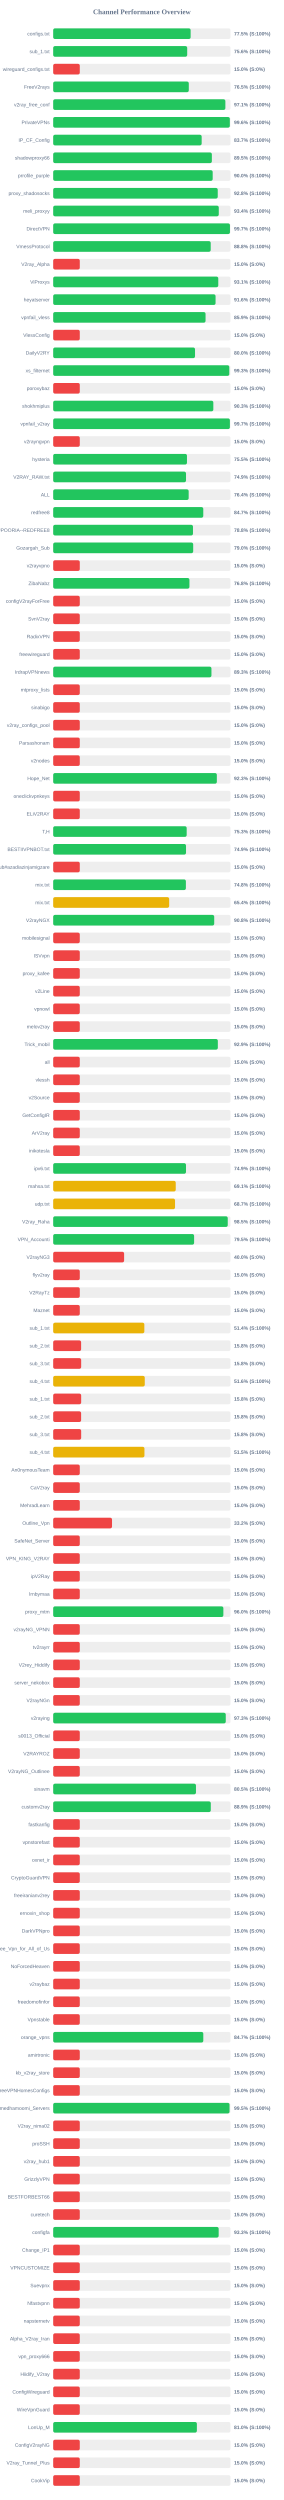
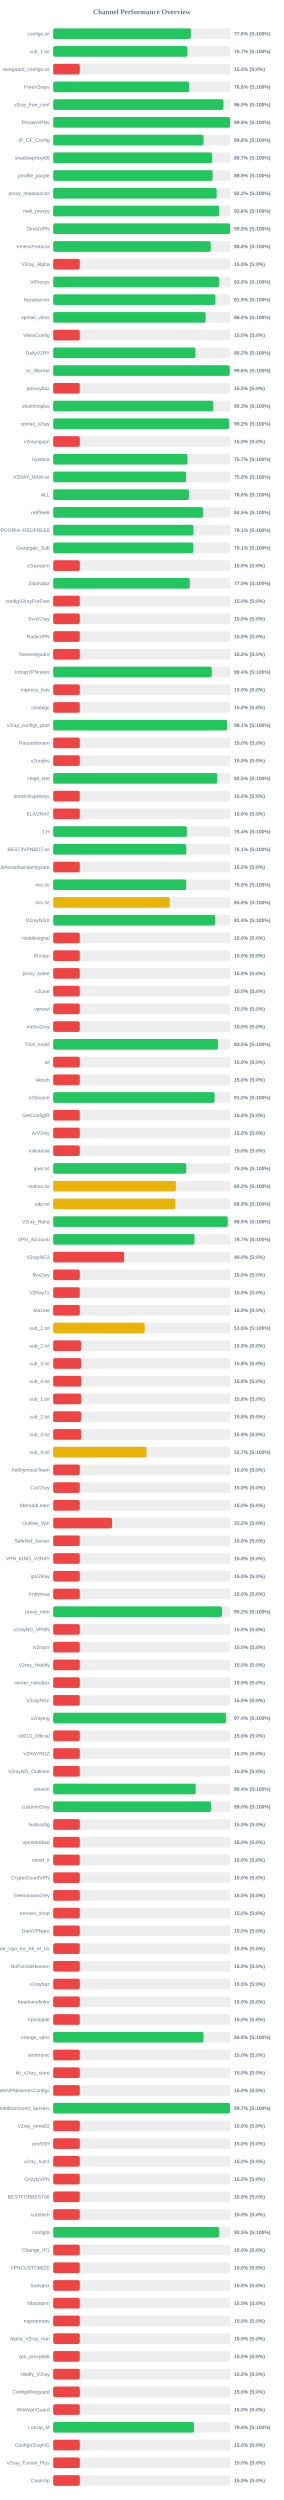
<svg xmlns="http://www.w3.org/2000/svg" width="800" height="7050" version="1.1">
  <style>
        .row { font: 14px Arial; fill: #64748b; }
        .score { font: bold 14px Arial; fill: #64748b; }
    </style>
  <text x="400" y="40" text-anchor="middle" font-size="20px" font-weight="bold" fill="#64748b">Channel Performance Overview</text>
  <rect x="150" y="80" width="500" height="30" fill="#eee" rx="5" />
-   <rect x="150" y="80" width="387.6" height="30" fill="#22c55e" rx="5" />
+   <rect x="150" y="80" width="388.15" height="30" fill="#22c55e" rx="5" />
  <text x="140" y="100" text-anchor="end" class="row">configs.txt</text>
-   <text x="660" y="100" text-anchor="start" class="score">77.5% (S:100%)</text>
+   <text x="660" y="100" text-anchor="start" class="score">77.6% (S:100%)</text>
  <rect x="150" y="130" width="500" height="30" fill="#eee" rx="5" />
-   <rect x="150" y="130" width="377.9" height="30" fill="#22c55e" rx="5" />
+   <rect x="150" y="130" width="378.5" height="30" fill="#22c55e" rx="5" />
  <text x="140" y="150" text-anchor="end" class="row">sub_1.txt</text>
-   <text x="660" y="150" text-anchor="start" class="score">75.6% (S:100%)</text>
+   <text x="660" y="150" text-anchor="start" class="score">75.7% (S:100%)</text>
  <rect x="150" y="180" width="500" height="30" fill="#eee" rx="5" />
  <rect x="150" y="180" width="75.0" height="30" fill="#ef4444" rx="5" />
  <text x="140" y="200" text-anchor="end" class="row">wireguard_configs.txt</text>
  <text x="660" y="200" text-anchor="start" class="score">15.0% (S:0%)</text>
  <rect x="150" y="230" width="500" height="30" fill="#eee" rx="5" />
-   <rect x="150" y="230" width="382.4" height="30" fill="#22c55e" rx="5" />
+   <rect x="150" y="230" width="383.2" height="30" fill="#22c55e" rx="5" />
  <text x="140" y="250" text-anchor="end" class="row">FreeV2rays</text>
-   <text x="660" y="250" text-anchor="start" class="score">76.5% (S:100%)</text>
+   <text x="660" y="250" text-anchor="start" class="score">76.6% (S:100%)</text>
  <rect x="150" y="280" width="500" height="30" fill="#eee" rx="5" />
-   <rect x="150" y="280" width="485.55" height="30" fill="#22c55e" rx="5" />
+   <rect x="150" y="280" width="480.1" height="30" fill="#22c55e" rx="5" />
  <text x="140" y="300" text-anchor="end" class="row">v2ray_free_conf</text>
-   <text x="660" y="300" text-anchor="start" class="score">97.1% (S:100%)</text>
+   <text x="660" y="300" text-anchor="start" class="score">96.0% (S:100%)</text>
  <rect x="150" y="330" width="500" height="30" fill="#eee" rx="5" />
-   <rect x="150" y="330" width="498.15" height="30" fill="#22c55e" rx="5" />
+   <rect x="150" y="330" width="498.95" height="30" fill="#22c55e" rx="5" />
  <text x="140" y="350" text-anchor="end" class="row">PrivateVPNs</text>
-   <text x="660" y="350" text-anchor="start" class="score">99.6% (S:100%)</text>
+   <text x="660" y="350" text-anchor="start" class="score">99.8% (S:100%)</text>
  <rect x="150" y="380" width="500" height="30" fill="#eee" rx="5" />
-   <rect x="150" y="380" width="418.7" height="30" fill="#22c55e" rx="5" />
+   <rect x="150" y="380" width="424.0" height="30" fill="#22c55e" rx="5" />
  <text x="140" y="400" text-anchor="end" class="row">IP_CF_Config</text>
-   <text x="660" y="400" text-anchor="start" class="score">83.7% (S:100%)</text>
+   <text x="660" y="400" text-anchor="start" class="score">84.8% (S:100%)</text>
  <rect x="150" y="430" width="500" height="30" fill="#eee" rx="5" />
-   <rect x="150" y="430" width="447.45" height="30" fill="#22c55e" rx="5" />
+   <rect x="150" y="430" width="448.4" height="30" fill="#22c55e" rx="5" />
  <text x="140" y="450" text-anchor="end" class="row">shadowproxy66</text>
-   <text x="660" y="450" text-anchor="start" class="score">89.5% (S:100%)</text>
+   <text x="660" y="450" text-anchor="start" class="score">89.7% (S:100%)</text>
  <rect x="150" y="480" width="500" height="30" fill="#eee" rx="5" />
-   <rect x="150" y="480" width="449.8" height="30" fill="#22c55e" rx="5" />
+   <rect x="150" y="480" width="449.6" height="30" fill="#22c55e" rx="5" />
  <text x="140" y="500" text-anchor="end" class="row">prrofile_purple</text>
-   <text x="660" y="500" text-anchor="start" class="score">90.0% (S:100%)</text>
+   <text x="660" y="500" text-anchor="start" class="score">89.9% (S:100%)</text>
  <rect x="150" y="530" width="500" height="30" fill="#eee" rx="5" />
-   <rect x="150" y="530" width="464.05" height="30" fill="#22c55e" rx="5" />
+   <rect x="150" y="530" width="460.95" height="30" fill="#22c55e" rx="5" />
  <text x="140" y="550" text-anchor="end" class="row">proxy_shadosocks</text>
-   <text x="660" y="550" text-anchor="start" class="score">92.8% (S:100%)</text>
+   <text x="660" y="550" text-anchor="start" class="score">92.2% (S:100%)</text>
  <rect x="150" y="580" width="500" height="30" fill="#eee" rx="5" />
-   <rect x="150" y="580" width="466.95" height="30" fill="#22c55e" rx="5" />
+   <rect x="150" y="580" width="468.1" height="30" fill="#22c55e" rx="5" />
  <text x="140" y="600" text-anchor="end" class="row">meli_proxyy</text>
-   <text x="660" y="600" text-anchor="start" class="score">93.4% (S:100%)</text>
+   <text x="660" y="600" text-anchor="start" class="score">93.6% (S:100%)</text>
  <rect x="150" y="630" width="500" height="30" fill="#eee" rx="5" />
-   <rect x="150" y="630" width="498.5" height="30" fill="#22c55e" rx="5" />
+   <rect x="150" y="630" width="498.95" height="30" fill="#22c55e" rx="5" />
  <text x="140" y="650" text-anchor="end" class="row">DirectVPN</text>
-   <text x="660" y="650" text-anchor="start" class="score">99.7% (S:100%)</text>
+   <text x="660" y="650" text-anchor="start" class="score">99.8% (S:100%)</text>
  <rect x="150" y="680" width="500" height="30" fill="#eee" rx="5" />
-   <rect x="150" y="680" width="444.2" height="30" fill="#22c55e" rx="5" />
+   <rect x="150" y="680" width="444.25" height="30" fill="#22c55e" rx="5" />
  <text x="140" y="700" text-anchor="end" class="row">VmessProtocol</text>
  <text x="660" y="700" text-anchor="start" class="score">88.8% (S:100%)</text>
  <rect x="150" y="730" width="500" height="30" fill="#eee" rx="5" />
  <rect x="150" y="730" width="75.0" height="30" fill="#ef4444" rx="5" />
  <text x="140" y="750" text-anchor="end" class="row">V2ray_Alpha</text>
  <text x="660" y="750" text-anchor="start" class="score">15.0% (S:0%)</text>
  <rect x="150" y="780" width="500" height="30" fill="#eee" rx="5" />
-   <rect x="150" y="780" width="465.55" height="30" fill="#22c55e" rx="5" />
+   <rect x="150" y="780" width="467.6" height="30" fill="#22c55e" rx="5" />
  <text x="140" y="800" text-anchor="end" class="row">ViProxys</text>
-   <text x="660" y="800" text-anchor="start" class="score">93.1% (S:100%)</text>
+   <text x="660" y="800" text-anchor="start" class="score">93.5% (S:100%)</text>
  <rect x="150" y="830" width="500" height="30" fill="#eee" rx="5" />
-   <rect x="150" y="830" width="457.9" height="30" fill="#22c55e" rx="5" />
+   <rect x="150" y="830" width="457.55" height="30" fill="#22c55e" rx="5" />
  <text x="140" y="850" text-anchor="end" class="row">heyatserver</text>
-   <text x="660" y="850" text-anchor="start" class="score">91.6% (S:100%)</text>
+   <text x="660" y="850" text-anchor="start" class="score">91.5% (S:100%)</text>
  <rect x="150" y="880" width="500" height="30" fill="#eee" rx="5" />
-   <rect x="150" y="880" width="429.65" height="30" fill="#22c55e" rx="5" />
+   <rect x="150" y="880" width="430.0" height="30" fill="#22c55e" rx="5" />
  <text x="140" y="900" text-anchor="end" class="row">vpnfail_vless</text>
-   <text x="660" y="900" text-anchor="start" class="score">85.9% (S:100%)</text>
+   <text x="660" y="900" text-anchor="start" class="score">86.0% (S:100%)</text>
  <rect x="150" y="930" width="500" height="30" fill="#eee" rx="5" />
  <rect x="150" y="930" width="75.0" height="30" fill="#ef4444" rx="5" />
  <text x="140" y="950" text-anchor="end" class="row">VlessConfig</text>
  <text x="660" y="950" text-anchor="start" class="score">15.0% (S:0%)</text>
  <rect x="150" y="980" width="500" height="30" fill="#eee" rx="5" />
-   <rect x="150" y="980" width="399.95" height="30" fill="#22c55e" rx="5" />
+   <rect x="150" y="980" width="401.15" height="30" fill="#22c55e" rx="5" />
  <text x="140" y="1000" text-anchor="end" class="row">DailyV2RY</text>
-   <text x="660" y="1000" text-anchor="start" class="score">80.0% (S:100%)</text>
+   <text x="660" y="1000" text-anchor="start" class="score">80.2% (S:100%)</text>
  <rect x="150" y="1030" width="500" height="30" fill="#eee" rx="5" />
-   <rect x="150" y="1030" width="496.6" height="30" fill="#22c55e" rx="5" />
+   <rect x="150" y="1030" width="497.85" height="30" fill="#22c55e" rx="5" />
  <text x="140" y="1050" text-anchor="end" class="row">xs_filternet</text>
-   <text x="660" y="1050" text-anchor="start" class="score">99.3% (S:100%)</text>
+   <text x="660" y="1050" text-anchor="start" class="score">99.6% (S:100%)</text>
  <rect x="150" y="1080" width="500" height="30" fill="#eee" rx="5" />
  <rect x="150" y="1080" width="75.0" height="30" fill="#ef4444" rx="5" />
  <text x="140" y="1100" text-anchor="end" class="row">poroxybaz</text>
  <text x="660" y="1100" text-anchor="start" class="score">15.0% (S:0%)</text>
  <rect x="150" y="1130" width="500" height="30" fill="#eee" rx="5" />
-   <rect x="150" y="1130" width="451.6" height="30" fill="#22c55e" rx="5" />
+   <rect x="150" y="1130" width="451.45" height="30" fill="#22c55e" rx="5" />
  <text x="140" y="1150" text-anchor="end" class="row">shokhmiplus</text>
  <text x="660" y="1150" text-anchor="start" class="score">90.3% (S:100%)</text>
  <rect x="150" y="1180" width="500" height="30" fill="#eee" rx="5" />
-   <rect x="150" y="1180" width="498.3" height="30" fill="#22c55e" rx="5" />
+   <rect x="150" y="1180" width="496.0" height="30" fill="#22c55e" rx="5" />
  <text x="140" y="1200" text-anchor="end" class="row">vpnfail_v2ray</text>
-   <text x="660" y="1200" text-anchor="start" class="score">99.7% (S:100%)</text>
+   <text x="660" y="1200" text-anchor="start" class="score">99.2% (S:100%)</text>
  <rect x="150" y="1230" width="500" height="30" fill="#eee" rx="5" />
  <rect x="150" y="1230" width="75.0" height="30" fill="#ef4444" rx="5" />
  <text x="140" y="1250" text-anchor="end" class="row">v2rayngvpn</text>
  <text x="660" y="1250" text-anchor="start" class="score">15.0% (S:0%)</text>
  <rect x="150" y="1280" width="500" height="30" fill="#eee" rx="5" />
-   <rect x="150" y="1280" width="377.25" height="30" fill="#22c55e" rx="5" />
+   <rect x="150" y="1280" width="378.55" height="30" fill="#22c55e" rx="5" />
  <text x="140" y="1300" text-anchor="end" class="row">hysteria</text>
-   <text x="660" y="1300" text-anchor="start" class="score">75.5% (S:100%)</text>
+   <text x="660" y="1300" text-anchor="start" class="score">75.7% (S:100%)</text>
  <rect x="150" y="1330" width="500" height="30" fill="#eee" rx="5" />
-   <rect x="150" y="1330" width="374.55" height="30" fill="#22c55e" rx="5" />
+   <rect x="150" y="1330" width="374.85" height="30" fill="#22c55e" rx="5" />
  <text x="140" y="1350" text-anchor="end" class="row">V2RAY_RAW.txt</text>
-   <text x="660" y="1350" text-anchor="start" class="score">74.9% (S:100%)</text>
+   <text x="660" y="1350" text-anchor="start" class="score">75.0% (S:100%)</text>
  <rect x="150" y="1380" width="500" height="30" fill="#eee" rx="5" />
-   <rect x="150" y="1380" width="382.05" height="30" fill="#22c55e" rx="5" />
+   <rect x="150" y="1380" width="382.9" height="30" fill="#22c55e" rx="5" />
  <text x="140" y="1400" text-anchor="end" class="row">ALL</text>
-   <text x="660" y="1400" text-anchor="start" class="score">76.4% (S:100%)</text>
+   <text x="660" y="1400" text-anchor="start" class="score">76.6% (S:100%)</text>
  <rect x="150" y="1430" width="500" height="30" fill="#eee" rx="5" />
-   <rect x="150" y="1430" width="423.25" height="30" fill="#22c55e" rx="5" />
+   <rect x="150" y="1430" width="422.4" height="30" fill="#22c55e" rx="5" />
  <text x="140" y="1450" text-anchor="end" class="row">redfree8</text>
-   <text x="660" y="1450" text-anchor="start" class="score">84.7% (S:100%)</text>
+   <text x="660" y="1450" text-anchor="start" class="score">84.5% (S:100%)</text>
  <rect x="150" y="1480" width="500" height="30" fill="#eee" rx="5" />
-   <rect x="150" y="1480" width="394.2" height="30" fill="#22c55e" rx="5" />
+   <rect x="150" y="1480" width="395.45" height="30" fill="#22c55e" rx="5" />
  <text x="140" y="1500" text-anchor="end" class="row">POORIA--REDFREE8.txt#POORIA--REDFREE8</text>
-   <text x="660" y="1500" text-anchor="start" class="score">78.8% (S:100%)</text>
+   <text x="660" y="1500" text-anchor="start" class="score">79.1% (S:100%)</text>
  <rect x="150" y="1530" width="500" height="30" fill="#eee" rx="5" />
-   <rect x="150" y="1530" width="394.8" height="30" fill="#22c55e" rx="5" />
+   <rect x="150" y="1530" width="395.3" height="30" fill="#22c55e" rx="5" />
  <text x="140" y="1550" text-anchor="end" class="row">Gozargah_Sub</text>
-   <text x="660" y="1550" text-anchor="start" class="score">79.0% (S:100%)</text>
+   <text x="660" y="1550" text-anchor="start" class="score">79.1% (S:100%)</text>
  <rect x="150" y="1580" width="500" height="30" fill="#eee" rx="5" />
  <rect x="150" y="1580" width="75.0" height="30" fill="#ef4444" rx="5" />
  <text x="140" y="1600" text-anchor="end" class="row">v2rayvpno</text>
  <text x="660" y="1600" text-anchor="start" class="score">15.0% (S:0%)</text>
  <rect x="150" y="1630" width="500" height="30" fill="#eee" rx="5" />
-   <rect x="150" y="1630" width="384.2" height="30" fill="#22c55e" rx="5" />
+   <rect x="150" y="1630" width="385.2" height="30" fill="#22c55e" rx="5" />
  <text x="140" y="1650" text-anchor="end" class="row">ZibaNabz</text>
-   <text x="660" y="1650" text-anchor="start" class="score">76.8% (S:100%)</text>
+   <text x="660" y="1650" text-anchor="start" class="score">77.0% (S:100%)</text>
  <rect x="150" y="1680" width="500" height="30" fill="#eee" rx="5" />
  <rect x="150" y="1680" width="75.0" height="30" fill="#ef4444" rx="5" />
  <text x="140" y="1700" text-anchor="end" class="row">configV2rayForFree</text>
  <text x="660" y="1700" text-anchor="start" class="score">15.0% (S:0%)</text>
  <rect x="150" y="1730" width="500" height="30" fill="#eee" rx="5" />
  <rect x="150" y="1730" width="75.0" height="30" fill="#ef4444" rx="5" />
  <text x="140" y="1750" text-anchor="end" class="row">SvnV2ray</text>
  <text x="660" y="1750" text-anchor="start" class="score">15.0% (S:0%)</text>
  <rect x="150" y="1780" width="500" height="30" fill="#eee" rx="5" />
  <rect x="150" y="1780" width="75.0" height="30" fill="#ef4444" rx="5" />
  <text x="140" y="1800" text-anchor="end" class="row">RadixVPN</text>
  <text x="660" y="1800" text-anchor="start" class="score">15.0% (S:0%)</text>
  <rect x="150" y="1830" width="500" height="30" fill="#eee" rx="5" />
  <rect x="150" y="1830" width="75.0" height="30" fill="#ef4444" rx="5" />
  <text x="140" y="1850" text-anchor="end" class="row">freewireguard</text>
  <text x="660" y="1850" text-anchor="start" class="score">15.0% (S:0%)</text>
  <rect x="150" y="1880" width="500" height="30" fill="#eee" rx="5" />
-   <rect x="150" y="1880" width="446.3" height="30" fill="#22c55e" rx="5" />
+   <rect x="150" y="1880" width="447.2" height="30" fill="#22c55e" rx="5" />
  <text x="140" y="1900" text-anchor="end" class="row">IrdrapVPNnews</text>
-   <text x="660" y="1900" text-anchor="start" class="score">89.3% (S:100%)</text>
+   <text x="660" y="1900" text-anchor="start" class="score">89.4% (S:100%)</text>
  <rect x="150" y="1930" width="500" height="30" fill="#eee" rx="5" />
  <rect x="150" y="1930" width="75.0" height="30" fill="#ef4444" rx="5" />
  <text x="140" y="1950" text-anchor="end" class="row">mtproxy_lists</text>
  <text x="660" y="1950" text-anchor="start" class="score">15.0% (S:0%)</text>
  <rect x="150" y="1980" width="500" height="30" fill="#eee" rx="5" />
  <rect x="150" y="1980" width="75.0" height="30" fill="#ef4444" rx="5" />
  <text x="140" y="2000" text-anchor="end" class="row">sinabigo</text>
  <text x="660" y="2000" text-anchor="start" class="score">15.0% (S:0%)</text>
  <rect x="150" y="2030" width="500" height="30" fill="#eee" rx="5" />
-   <rect x="150" y="2030" width="75.0" height="30" fill="#ef4444" rx="5" />
+   <rect x="150" y="2030" width="490.35" height="30" fill="#22c55e" rx="5" />
  <text x="140" y="2050" text-anchor="end" class="row">v2ray_configs_pool</text>
-   <text x="660" y="2050" text-anchor="start" class="score">15.0% (S:0%)</text>
+   <text x="660" y="2050" text-anchor="start" class="score">98.1% (S:100%)</text>
  <rect x="150" y="2080" width="500" height="30" fill="#eee" rx="5" />
  <rect x="150" y="2080" width="75.0" height="30" fill="#ef4444" rx="5" />
  <text x="140" y="2100" text-anchor="end" class="row">Parsashonam</text>
  <text x="660" y="2100" text-anchor="start" class="score">15.0% (S:0%)</text>
  <rect x="150" y="2130" width="500" height="30" fill="#eee" rx="5" />
  <rect x="150" y="2130" width="75.0" height="30" fill="#ef4444" rx="5" />
  <text x="140" y="2150" text-anchor="end" class="row">v2nodes</text>
  <text x="660" y="2150" text-anchor="start" class="score">15.0% (S:0%)</text>
  <rect x="150" y="2180" width="500" height="30" fill="#eee" rx="5" />
-   <rect x="150" y="2180" width="461.5" height="30" fill="#22c55e" rx="5" />
+   <rect x="150" y="2180" width="462.55" height="30" fill="#22c55e" rx="5" />
  <text x="140" y="2200" text-anchor="end" class="row">Hope_Net</text>
-   <text x="660" y="2200" text-anchor="start" class="score">92.3% (S:100%)</text>
+   <text x="660" y="2200" text-anchor="start" class="score">92.5% (S:100%)</text>
  <rect x="150" y="2230" width="500" height="30" fill="#eee" rx="5" />
  <rect x="150" y="2230" width="75.0" height="30" fill="#ef4444" rx="5" />
  <text x="140" y="2250" text-anchor="end" class="row">oneclickvpnkeys</text>
  <text x="660" y="2250" text-anchor="start" class="score">15.0% (S:0%)</text>
  <rect x="150" y="2280" width="500" height="30" fill="#eee" rx="5" />
  <rect x="150" y="2280" width="75.0" height="30" fill="#ef4444" rx="5" />
  <text x="140" y="2300" text-anchor="end" class="row">ELiV2RAY</text>
  <text x="660" y="2300" text-anchor="start" class="score">15.0% (S:0%)</text>
  <rect x="150" y="2330" width="500" height="30" fill="#eee" rx="5" />
-   <rect x="150" y="2330" width="376.45" height="30" fill="#22c55e" rx="5" />
+   <rect x="150" y="2330" width="376.95" height="30" fill="#22c55e" rx="5" />
  <text x="140" y="2350" text-anchor="end" class="row">T,H</text>
-   <text x="660" y="2350" text-anchor="start" class="score">75.3% (S:100%)</text>
+   <text x="660" y="2350" text-anchor="start" class="score">75.4% (S:100%)</text>
  <rect x="150" y="2380" width="500" height="30" fill="#eee" rx="5" />
-   <rect x="150" y="2380" width="374.55" height="30" fill="#22c55e" rx="5" />
+   <rect x="150" y="2380" width="375.35" height="30" fill="#22c55e" rx="5" />
  <text x="140" y="2400" text-anchor="end" class="row">BESTIIVPNBOT.txt</text>
-   <text x="660" y="2400" text-anchor="start" class="score">74.9% (S:100%)</text>
+   <text x="660" y="2400" text-anchor="start" class="score">75.1% (S:100%)</text>
  <rect x="150" y="2430" width="500" height="30" fill="#eee" rx="5" />
  <rect x="150" y="2430" width="75.0" height="30" fill="#ef4444" rx="5" />
  <text x="140" y="2450" text-anchor="end" class="row">Sub#azadiazinjamigzare</text>
  <text x="660" y="2450" text-anchor="start" class="score">15.0% (S:0%)</text>
  <rect x="150" y="2480" width="500" height="30" fill="#eee" rx="5" />
-   <rect x="150" y="2480" width="374.2" height="30" fill="#22c55e" rx="5" />
+   <rect x="150" y="2480" width="375.15" height="30" fill="#22c55e" rx="5" />
  <text x="140" y="2500" text-anchor="end" class="row">mix.txt</text>
-   <text x="660" y="2500" text-anchor="start" class="score">74.8% (S:100%)</text>
+   <text x="660" y="2500" text-anchor="start" class="score">75.0% (S:100%)</text>
  <rect x="150" y="2530" width="500" height="30" fill="#eee" rx="5" />
-   <rect x="150" y="2530" width="327.05" height="30" fill="#eab308" rx="5" />
+   <rect x="150" y="2530" width="328.8" height="30" fill="#eab308" rx="5" />
  <text x="140" y="2550" text-anchor="end" class="row">mix.txt</text>
-   <text x="660" y="2550" text-anchor="start" class="score">65.4% (S:100%)</text>
+   <text x="660" y="2550" text-anchor="start" class="score">65.8% (S:100%)</text>
  <rect x="150" y="2580" width="500" height="30" fill="#eee" rx="5" />
-   <rect x="150" y="2580" width="454.1" height="30" fill="#22c55e" rx="5" />
+   <rect x="150" y="2580" width="456.8" height="30" fill="#22c55e" rx="5" />
  <text x="140" y="2600" text-anchor="end" class="row">V2rayNGX</text>
-   <text x="660" y="2600" text-anchor="start" class="score">90.8% (S:100%)</text>
+   <text x="660" y="2600" text-anchor="start" class="score">91.4% (S:100%)</text>
  <rect x="150" y="2630" width="500" height="30" fill="#eee" rx="5" />
  <rect x="150" y="2630" width="75.0" height="30" fill="#ef4444" rx="5" />
  <text x="140" y="2650" text-anchor="end" class="row">mobilesignal</text>
  <text x="660" y="2650" text-anchor="start" class="score">15.0% (S:0%)</text>
  <rect x="150" y="2680" width="500" height="30" fill="#eee" rx="5" />
  <rect x="150" y="2680" width="75.0" height="30" fill="#ef4444" rx="5" />
  <text x="140" y="2700" text-anchor="end" class="row">ISVvpn</text>
  <text x="660" y="2700" text-anchor="start" class="score">15.0% (S:0%)</text>
  <rect x="150" y="2730" width="500" height="30" fill="#eee" rx="5" />
  <rect x="150" y="2730" width="75.0" height="30" fill="#ef4444" rx="5" />
  <text x="140" y="2750" text-anchor="end" class="row">proxy_kafee</text>
  <text x="660" y="2750" text-anchor="start" class="score">15.0% (S:0%)</text>
  <rect x="150" y="2780" width="500" height="30" fill="#eee" rx="5" />
  <rect x="150" y="2780" width="75.0" height="30" fill="#ef4444" rx="5" />
  <text x="140" y="2800" text-anchor="end" class="row">v2Line</text>
  <text x="660" y="2800" text-anchor="start" class="score">15.0% (S:0%)</text>
  <rect x="150" y="2830" width="500" height="30" fill="#eee" rx="5" />
  <rect x="150" y="2830" width="75.0" height="30" fill="#ef4444" rx="5" />
  <text x="140" y="2850" text-anchor="end" class="row">vpnowl</text>
  <text x="660" y="2850" text-anchor="start" class="score">15.0% (S:0%)</text>
  <rect x="150" y="2880" width="500" height="30" fill="#eee" rx="5" />
  <rect x="150" y="2880" width="75.0" height="30" fill="#ef4444" rx="5" />
  <text x="140" y="2900" text-anchor="end" class="row">melov2ray</text>
  <text x="660" y="2900" text-anchor="start" class="score">15.0% (S:0%)</text>
  <rect x="150" y="2930" width="500" height="30" fill="#eee" rx="5" />
-   <rect x="150" y="2930" width="464.3" height="30" fill="#22c55e" rx="5" />
+   <rect x="150" y="2930" width="464.75" height="30" fill="#22c55e" rx="5" />
  <text x="140" y="2950" text-anchor="end" class="row">Trick_mobil</text>
-   <text x="660" y="2950" text-anchor="start" class="score">92.9% (S:100%)</text>
+   <text x="660" y="2950" text-anchor="start" class="score">93.0% (S:100%)</text>
  <rect x="150" y="2980" width="500" height="30" fill="#eee" rx="5" />
  <rect x="150" y="2980" width="75.0" height="30" fill="#ef4444" rx="5" />
  <text x="140" y="3000" text-anchor="end" class="row">all</text>
  <text x="660" y="3000" text-anchor="start" class="score">15.0% (S:0%)</text>
  <rect x="150" y="3030" width="500" height="30" fill="#eee" rx="5" />
  <rect x="150" y="3030" width="75.0" height="30" fill="#ef4444" rx="5" />
  <text x="140" y="3050" text-anchor="end" class="row">vlessh</text>
  <text x="660" y="3050" text-anchor="start" class="score">15.0% (S:0%)</text>
  <rect x="150" y="3080" width="500" height="30" fill="#eee" rx="5" />
-   <rect x="150" y="3080" width="75.0" height="30" fill="#ef4444" rx="5" />
+   <rect x="150" y="3080" width="455.1" height="30" fill="#22c55e" rx="5" />
  <text x="140" y="3100" text-anchor="end" class="row">v2Source</text>
-   <text x="660" y="3100" text-anchor="start" class="score">15.0% (S:0%)</text>
+   <text x="660" y="3100" text-anchor="start" class="score">91.0% (S:100%)</text>
  <rect x="150" y="3130" width="500" height="30" fill="#eee" rx="5" />
  <rect x="150" y="3130" width="75.0" height="30" fill="#ef4444" rx="5" />
  <text x="140" y="3150" text-anchor="end" class="row">GetConfigIR</text>
  <text x="660" y="3150" text-anchor="start" class="score">15.0% (S:0%)</text>
  <rect x="150" y="3180" width="500" height="30" fill="#eee" rx="5" />
  <rect x="150" y="3180" width="75.0" height="30" fill="#ef4444" rx="5" />
  <text x="140" y="3200" text-anchor="end" class="row">ArV2ray</text>
  <text x="660" y="3200" text-anchor="start" class="score">15.0% (S:0%)</text>
  <rect x="150" y="3230" width="500" height="30" fill="#eee" rx="5" />
  <rect x="150" y="3230" width="75.0" height="30" fill="#ef4444" rx="5" />
  <text x="140" y="3250" text-anchor="end" class="row">inikotesla</text>
  <text x="660" y="3250" text-anchor="start" class="score">15.0% (S:0%)</text>
  <rect x="150" y="3280" width="500" height="30" fill="#eee" rx="5" />
-   <rect x="150" y="3280" width="374.5" height="30" fill="#22c55e" rx="5" />
+   <rect x="150" y="3280" width="375.25" height="30" fill="#22c55e" rx="5" />
  <text x="140" y="3300" text-anchor="end" class="row">ipv6.txt</text>
-   <text x="660" y="3300" text-anchor="start" class="score">74.9% (S:100%)</text>
+   <text x="660" y="3300" text-anchor="start" class="score">75.0% (S:100%)</text>
  <rect x="150" y="3330" width="500" height="30" fill="#eee" rx="5" />
-   <rect x="150" y="3330" width="345.6" height="30" fill="#eab308" rx="5" />
+   <rect x="150" y="3330" width="346.1" height="30" fill="#eab308" rx="5" />
  <text x="140" y="3350" text-anchor="end" class="row">mahsa.txt</text>
-   <text x="660" y="3350" text-anchor="start" class="score">69.1% (S:100%)</text>
+   <text x="660" y="3350" text-anchor="start" class="score">69.2% (S:100%)</text>
  <rect x="150" y="3380" width="500" height="30" fill="#eee" rx="5" />
-   <rect x="150" y="3380" width="343.6" height="30" fill="#eab308" rx="5" />
+   <rect x="150" y="3380" width="344.4" height="30" fill="#eab308" rx="5" />
  <text x="140" y="3400" text-anchor="end" class="row">udp.txt</text>
-   <text x="660" y="3400" text-anchor="start" class="score">68.7% (S:100%)</text>
+   <text x="660" y="3400" text-anchor="start" class="score">68.9% (S:100%)</text>
  <rect x="150" y="3430" width="500" height="30" fill="#eee" rx="5" />
  <rect x="150" y="3430" width="492.25" height="30" fill="#22c55e" rx="5" />
  <text x="140" y="3450" text-anchor="end" class="row">V2ray_Raha</text>
  <text x="660" y="3450" text-anchor="start" class="score">98.5% (S:100%)</text>
  <rect x="150" y="3480" width="500" height="30" fill="#eee" rx="5" />
-   <rect x="150" y="3480" width="397.4" height="30" fill="#22c55e" rx="5" />
+   <rect x="150" y="3480" width="398.6" height="30" fill="#22c55e" rx="5" />
  <text x="140" y="3500" text-anchor="end" class="row">VPN_Accounti</text>
-   <text x="660" y="3500" text-anchor="start" class="score">79.5% (S:100%)</text>
+   <text x="660" y="3500" text-anchor="start" class="score">79.7% (S:100%)</text>
  <rect x="150" y="3530" width="500" height="30" fill="#eee" rx="5" />
  <rect x="150" y="3530" width="200.0" height="30" fill="#ef4444" rx="5" />
  <text x="140" y="3550" text-anchor="end" class="row">V2rayNG3</text>
  <text x="660" y="3550" text-anchor="start" class="score">40.0% (S:0%)</text>
  <rect x="150" y="3580" width="500" height="30" fill="#eee" rx="5" />
  <rect x="150" y="3580" width="75.0" height="30" fill="#ef4444" rx="5" />
  <text x="140" y="3600" text-anchor="end" class="row">flyv2ray</text>
  <text x="660" y="3600" text-anchor="start" class="score">15.0% (S:0%)</text>
  <rect x="150" y="3630" width="500" height="30" fill="#eee" rx="5" />
  <rect x="150" y="3630" width="75.0" height="30" fill="#ef4444" rx="5" />
  <text x="140" y="3650" text-anchor="end" class="row">V2RayTz</text>
  <text x="660" y="3650" text-anchor="start" class="score">15.0% (S:0%)</text>
  <rect x="150" y="3680" width="500" height="30" fill="#eee" rx="5" />
  <rect x="150" y="3680" width="75.0" height="30" fill="#ef4444" rx="5" />
  <text x="140" y="3700" text-anchor="end" class="row">Maznet</text>
  <text x="660" y="3700" text-anchor="start" class="score">15.0% (S:0%)</text>
  <rect x="150" y="3730" width="500" height="30" fill="#eee" rx="5" />
-   <rect x="150" y="3730" width="257.05" height="30" fill="#eab308" rx="5" />
+   <rect x="150" y="3730" width="258.2" height="30" fill="#eab308" rx="5" />
  <text x="140" y="3750" text-anchor="end" class="row">sub_1.txt</text>
-   <text x="660" y="3750" text-anchor="start" class="score">51.4% (S:100%)</text>
+   <text x="660" y="3750" text-anchor="start" class="score">51.6% (S:100%)</text>
  <rect x="150" y="3780" width="500" height="30" fill="#eee" rx="5" />
  <rect x="150" y="3780" width="78.75" height="30" fill="#ef4444" rx="5" />
  <text x="140" y="3800" text-anchor="end" class="row">sub_2.txt</text>
  <text x="660" y="3800" text-anchor="start" class="score">15.8% (S:0%)</text>
  <rect x="150" y="3830" width="500" height="30" fill="#eee" rx="5" />
  <rect x="150" y="3830" width="78.9" height="30" fill="#ef4444" rx="5" />
  <text x="140" y="3850" text-anchor="end" class="row">sub_3.txt</text>
  <text x="660" y="3850" text-anchor="start" class="score">15.8% (S:0%)</text>
  <rect x="150" y="3880" width="500" height="30" fill="#eee" rx="5" />
-   <rect x="150" y="3880" width="258.25" height="30" fill="#eab308" rx="5" />
+   <rect x="150" y="3880" width="79.25" height="30" fill="#ef4444" rx="5" />
  <text x="140" y="3900" text-anchor="end" class="row">sub_4.txt</text>
-   <text x="660" y="3900" text-anchor="start" class="score">51.6% (S:100%)</text>
+   <text x="660" y="3900" text-anchor="start" class="score">15.8% (S:0%)</text>
  <rect x="150" y="3930" width="500" height="30" fill="#eee" rx="5" />
  <rect x="150" y="3930" width="78.9" height="30" fill="#ef4444" rx="5" />
  <text x="140" y="3950" text-anchor="end" class="row">sub_1.txt</text>
  <text x="660" y="3950" text-anchor="start" class="score">15.8% (S:0%)</text>
  <rect x="150" y="3980" width="500" height="30" fill="#eee" rx="5" />
  <rect x="150" y="3980" width="78.75" height="30" fill="#ef4444" rx="5" />
  <text x="140" y="4000" text-anchor="end" class="row">sub_2.txt</text>
  <text x="660" y="4000" text-anchor="start" class="score">15.8% (S:0%)</text>
  <rect x="150" y="4030" width="500" height="30" fill="#eee" rx="5" />
-   <rect x="150" y="4030" width="78.9" height="30" fill="#ef4444" rx="5" />
+   <rect x="150" y="4030" width="78.75" height="30" fill="#ef4444" rx="5" />
  <text x="140" y="4050" text-anchor="end" class="row">sub_3.txt</text>
  <text x="660" y="4050" text-anchor="start" class="score">15.8% (S:0%)</text>
  <rect x="150" y="4080" width="500" height="30" fill="#eee" rx="5" />
-   <rect x="150" y="4080" width="257.35" height="30" fill="#eab308" rx="5" />
+   <rect x="150" y="4080" width="263.35" height="30" fill="#eab308" rx="5" />
  <text x="140" y="4100" text-anchor="end" class="row">sub_4.txt</text>
-   <text x="660" y="4100" text-anchor="start" class="score">51.5% (S:100%)</text>
+   <text x="660" y="4100" text-anchor="start" class="score">52.7% (S:100%)</text>
  <rect x="150" y="4130" width="500" height="30" fill="#eee" rx="5" />
  <rect x="150" y="4130" width="75.0" height="30" fill="#ef4444" rx="5" />
  <text x="140" y="4150" text-anchor="end" class="row">An0nymousTeam</text>
  <text x="660" y="4150" text-anchor="start" class="score">15.0% (S:0%)</text>
  <rect x="150" y="4180" width="500" height="30" fill="#eee" rx="5" />
  <rect x="150" y="4180" width="75.0" height="30" fill="#ef4444" rx="5" />
  <text x="140" y="4200" text-anchor="end" class="row">CaV2ray</text>
  <text x="660" y="4200" text-anchor="start" class="score">15.0% (S:0%)</text>
  <rect x="150" y="4230" width="500" height="30" fill="#eee" rx="5" />
  <rect x="150" y="4230" width="75.0" height="30" fill="#ef4444" rx="5" />
  <text x="140" y="4250" text-anchor="end" class="row">MehradLearn</text>
  <text x="660" y="4250" text-anchor="start" class="score">15.0% (S:0%)</text>
  <rect x="150" y="4280" width="500" height="30" fill="#eee" rx="5" />
  <rect x="150" y="4280" width="165.9" height="30" fill="#ef4444" rx="5" />
  <text x="140" y="4300" text-anchor="end" class="row">Outline_Vpn</text>
  <text x="660" y="4300" text-anchor="start" class="score">33.2% (S:0%)</text>
  <rect x="150" y="4330" width="500" height="30" fill="#eee" rx="5" />
  <rect x="150" y="4330" width="75.0" height="30" fill="#ef4444" rx="5" />
  <text x="140" y="4350" text-anchor="end" class="row">SafeNet_Server</text>
  <text x="660" y="4350" text-anchor="start" class="score">15.0% (S:0%)</text>
  <rect x="150" y="4380" width="500" height="30" fill="#eee" rx="5" />
  <rect x="150" y="4380" width="75.0" height="30" fill="#ef4444" rx="5" />
  <text x="140" y="4400" text-anchor="end" class="row">VPN_KING_V2RAY</text>
  <text x="660" y="4400" text-anchor="start" class="score">15.0% (S:0%)</text>
  <rect x="150" y="4430" width="500" height="30" fill="#eee" rx="5" />
  <rect x="150" y="4430" width="75.0" height="30" fill="#ef4444" rx="5" />
  <text x="140" y="4450" text-anchor="end" class="row">ipV2Ray</text>
  <text x="660" y="4450" text-anchor="start" class="score">15.0% (S:0%)</text>
  <rect x="150" y="4480" width="500" height="30" fill="#eee" rx="5" />
  <rect x="150" y="4480" width="75.0" height="30" fill="#ef4444" rx="5" />
  <text x="140" y="4500" text-anchor="end" class="row">lrnbymaa</text>
  <text x="660" y="4500" text-anchor="start" class="score">15.0% (S:0%)</text>
  <rect x="150" y="4530" width="500" height="30" fill="#eee" rx="5" />
-   <rect x="150" y="4530" width="479.9" height="30" fill="#22c55e" rx="5" />
+   <rect x="150" y="4530" width="476.05" height="30" fill="#22c55e" rx="5" />
  <text x="140" y="4550" text-anchor="end" class="row">proxy_mtm</text>
-   <text x="660" y="4550" text-anchor="start" class="score">96.0% (S:100%)</text>
+   <text x="660" y="4550" text-anchor="start" class="score">95.2% (S:100%)</text>
  <rect x="150" y="4580" width="500" height="30" fill="#eee" rx="5" />
  <rect x="150" y="4580" width="75.0" height="30" fill="#ef4444" rx="5" />
  <text x="140" y="4600" text-anchor="end" class="row">v2rayNG_VPNN</text>
  <text x="660" y="4600" text-anchor="start" class="score">15.0% (S:0%)</text>
  <rect x="150" y="4630" width="500" height="30" fill="#eee" rx="5" />
  <rect x="150" y="4630" width="75.0" height="30" fill="#ef4444" rx="5" />
  <text x="140" y="4650" text-anchor="end" class="row">tv2rayrr</text>
  <text x="660" y="4650" text-anchor="start" class="score">15.0% (S:0%)</text>
  <rect x="150" y="4680" width="500" height="30" fill="#eee" rx="5" />
  <rect x="150" y="4680" width="75.0" height="30" fill="#ef4444" rx="5" />
  <text x="140" y="4700" text-anchor="end" class="row">V2rey_Hiddify</text>
  <text x="660" y="4700" text-anchor="start" class="score">15.0% (S:0%)</text>
  <rect x="150" y="4730" width="500" height="30" fill="#eee" rx="5" />
  <rect x="150" y="4730" width="75.0" height="30" fill="#ef4444" rx="5" />
  <text x="140" y="4750" text-anchor="end" class="row">server_nekobox</text>
  <text x="660" y="4750" text-anchor="start" class="score">15.0% (S:0%)</text>
  <rect x="150" y="4780" width="500" height="30" fill="#eee" rx="5" />
  <rect x="150" y="4780" width="75.0" height="30" fill="#ef4444" rx="5" />
  <text x="140" y="4800" text-anchor="end" class="row">V2rayNGn</text>
  <text x="660" y="4800" text-anchor="start" class="score">15.0% (S:0%)</text>
  <rect x="150" y="4830" width="500" height="30" fill="#eee" rx="5" />
-   <rect x="150" y="4830" width="486.65" height="30" fill="#22c55e" rx="5" />
+   <rect x="150" y="4830" width="487.1" height="30" fill="#22c55e" rx="5" />
  <text x="140" y="4850" text-anchor="end" class="row">v2raying</text>
-   <text x="660" y="4850" text-anchor="start" class="score">97.3% (S:100%)</text>
+   <text x="660" y="4850" text-anchor="start" class="score">97.4% (S:100%)</text>
  <rect x="150" y="4880" width="500" height="30" fill="#eee" rx="5" />
  <rect x="150" y="4880" width="75.0" height="30" fill="#ef4444" rx="5" />
  <text x="140" y="4900" text-anchor="end" class="row">s0013_Official</text>
  <text x="660" y="4900" text-anchor="start" class="score">15.0% (S:0%)</text>
  <rect x="150" y="4930" width="500" height="30" fill="#eee" rx="5" />
  <rect x="150" y="4930" width="75.0" height="30" fill="#ef4444" rx="5" />
  <text x="140" y="4950" text-anchor="end" class="row">V2RAYROZ</text>
  <text x="660" y="4950" text-anchor="start" class="score">15.0% (S:0%)</text>
  <rect x="150" y="4980" width="500" height="30" fill="#eee" rx="5" />
  <rect x="150" y="4980" width="75.0" height="30" fill="#ef4444" rx="5" />
  <text x="140" y="5000" text-anchor="end" class="row">V2rayNG_Outlinee</text>
  <text x="660" y="5000" text-anchor="start" class="score">15.0% (S:0%)</text>
  <rect x="150" y="5030" width="500" height="30" fill="#eee" rx="5" />
-   <rect x="150" y="5030" width="402.65" height="30" fill="#22c55e" rx="5" />
+   <rect x="150" y="5030" width="401.9" height="30" fill="#22c55e" rx="5" />
  <text x="140" y="5050" text-anchor="end" class="row">sinavm</text>
-   <text x="660" y="5050" text-anchor="start" class="score">80.5% (S:100%)</text>
+   <text x="660" y="5050" text-anchor="start" class="score">80.4% (S:100%)</text>
  <rect x="150" y="5080" width="500" height="30" fill="#eee" rx="5" />
-   <rect x="150" y="5080" width="444.45" height="30" fill="#22c55e" rx="5" />
+   <rect x="150" y="5080" width="444.9" height="30" fill="#22c55e" rx="5" />
  <text x="140" y="5100" text-anchor="end" class="row">customv2ray</text>
-   <text x="660" y="5100" text-anchor="start" class="score">88.9% (S:100%)</text>
+   <text x="660" y="5100" text-anchor="start" class="score">89.0% (S:100%)</text>
  <rect x="150" y="5130" width="500" height="30" fill="#eee" rx="5" />
  <rect x="150" y="5130" width="75.0" height="30" fill="#ef4444" rx="5" />
  <text x="140" y="5150" text-anchor="end" class="row">fastkanfig</text>
  <text x="660" y="5150" text-anchor="start" class="score">15.0% (S:0%)</text>
  <rect x="150" y="5180" width="500" height="30" fill="#eee" rx="5" />
  <rect x="150" y="5180" width="75.0" height="30" fill="#ef4444" rx="5" />
  <text x="140" y="5200" text-anchor="end" class="row">vpnstorefast</text>
  <text x="660" y="5200" text-anchor="start" class="score">15.0% (S:0%)</text>
  <rect x="150" y="5230" width="500" height="30" fill="#eee" rx="5" />
  <rect x="150" y="5230" width="75.0" height="30" fill="#ef4444" rx="5" />
  <text x="140" y="5250" text-anchor="end" class="row">oxnet_ir</text>
  <text x="660" y="5250" text-anchor="start" class="score">15.0% (S:0%)</text>
  <rect x="150" y="5280" width="500" height="30" fill="#eee" rx="5" />
  <rect x="150" y="5280" width="75.0" height="30" fill="#ef4444" rx="5" />
  <text x="140" y="5300" text-anchor="end" class="row">CryptoGuardVPN</text>
  <text x="660" y="5300" text-anchor="start" class="score">15.0% (S:0%)</text>
  <rect x="150" y="5330" width="500" height="30" fill="#eee" rx="5" />
  <rect x="150" y="5330" width="75.0" height="30" fill="#ef4444" rx="5" />
  <text x="140" y="5350" text-anchor="end" class="row">freeiranianv2rey</text>
  <text x="660" y="5350" text-anchor="start" class="score">15.0% (S:0%)</text>
  <rect x="150" y="5380" width="500" height="30" fill="#eee" rx="5" />
  <rect x="150" y="5380" width="75.0" height="30" fill="#ef4444" rx="5" />
  <text x="140" y="5400" text-anchor="end" class="row">ernoxin_shop</text>
  <text x="660" y="5400" text-anchor="start" class="score">15.0% (S:0%)</text>
  <rect x="150" y="5430" width="500" height="30" fill="#eee" rx="5" />
  <rect x="150" y="5430" width="75.0" height="30" fill="#ef4444" rx="5" />
  <text x="140" y="5450" text-anchor="end" class="row">DarkVPNpro</text>
  <text x="660" y="5450" text-anchor="start" class="score">15.0% (S:0%)</text>
  <rect x="150" y="5480" width="500" height="30" fill="#eee" rx="5" />
  <rect x="150" y="5480" width="75.0" height="30" fill="#ef4444" rx="5" />
  <text x="140" y="5500" text-anchor="end" class="row">Free_Vpn_for_All_of_Us</text>
  <text x="660" y="5500" text-anchor="start" class="score">15.0% (S:0%)</text>
  <rect x="150" y="5530" width="500" height="30" fill="#eee" rx="5" />
  <rect x="150" y="5530" width="75.0" height="30" fill="#ef4444" rx="5" />
  <text x="140" y="5550" text-anchor="end" class="row">NoForcedHeaven</text>
  <text x="660" y="5550" text-anchor="start" class="score">15.0% (S:0%)</text>
  <rect x="150" y="5580" width="500" height="30" fill="#eee" rx="5" />
  <rect x="150" y="5580" width="75.0" height="30" fill="#ef4444" rx="5" />
  <text x="140" y="5600" text-anchor="end" class="row">v2raybaz</text>
  <text x="660" y="5600" text-anchor="start" class="score">15.0% (S:0%)</text>
  <rect x="150" y="5630" width="500" height="30" fill="#eee" rx="5" />
  <rect x="150" y="5630" width="75.0" height="30" fill="#ef4444" rx="5" />
  <text x="140" y="5650" text-anchor="end" class="row">freedomofinfor</text>
  <text x="660" y="5650" text-anchor="start" class="score">15.0% (S:0%)</text>
  <rect x="150" y="5680" width="500" height="30" fill="#eee" rx="5" />
  <rect x="150" y="5680" width="75.0" height="30" fill="#ef4444" rx="5" />
  <text x="140" y="5700" text-anchor="end" class="row">Vpnstable</text>
  <text x="660" y="5700" text-anchor="start" class="score">15.0% (S:0%)</text>
  <rect x="150" y="5730" width="500" height="30" fill="#eee" rx="5" />
-   <rect x="150" y="5730" width="423.3" height="30" fill="#22c55e" rx="5" />
+   <rect x="150" y="5730" width="423.9" height="30" fill="#22c55e" rx="5" />
  <text x="140" y="5750" text-anchor="end" class="row">orange_vpns</text>
-   <text x="660" y="5750" text-anchor="start" class="score">84.7% (S:100%)</text>
+   <text x="660" y="5750" text-anchor="start" class="score">84.8% (S:100%)</text>
  <rect x="150" y="5780" width="500" height="30" fill="#eee" rx="5" />
  <rect x="150" y="5780" width="75.0" height="30" fill="#ef4444" rx="5" />
  <text x="140" y="5800" text-anchor="end" class="row">amirtronic</text>
  <text x="660" y="5800" text-anchor="start" class="score">15.0% (S:0%)</text>
  <rect x="150" y="5830" width="500" height="30" fill="#eee" rx="5" />
  <rect x="150" y="5830" width="75.0" height="30" fill="#ef4444" rx="5" />
  <text x="140" y="5850" text-anchor="end" class="row">kb_v2ray_store</text>
  <text x="660" y="5850" text-anchor="start" class="score">15.0% (S:0%)</text>
  <rect x="150" y="5880" width="500" height="30" fill="#eee" rx="5" />
  <rect x="150" y="5880" width="75.0" height="30" fill="#ef4444" rx="5" />
  <text x="140" y="5900" text-anchor="end" class="row">FreeVPNHomesConfigs</text>
  <text x="660" y="5900" text-anchor="start" class="score">15.0% (S:0%)</text>
  <rect x="150" y="5930" width="500" height="30" fill="#eee" rx="5" />
-   <rect x="150" y="5930" width="497.3" height="30" fill="#22c55e" rx="5" />
+   <rect x="150" y="5930" width="498.7" height="30" fill="#22c55e" rx="5" />
  <text x="140" y="5950" text-anchor="end" class="row">Ahmedhamoomi_Servers</text>
-   <text x="660" y="5950" text-anchor="start" class="score">99.5% (S:100%)</text>
+   <text x="660" y="5950" text-anchor="start" class="score">99.7% (S:100%)</text>
  <rect x="150" y="5980" width="500" height="30" fill="#eee" rx="5" />
  <rect x="150" y="5980" width="75.0" height="30" fill="#ef4444" rx="5" />
  <text x="140" y="6000" text-anchor="end" class="row">V2ray_nima02</text>
  <text x="660" y="6000" text-anchor="start" class="score">15.0% (S:0%)</text>
  <rect x="150" y="6030" width="500" height="30" fill="#eee" rx="5" />
  <rect x="150" y="6030" width="75.0" height="30" fill="#ef4444" rx="5" />
  <text x="140" y="6050" text-anchor="end" class="row">proSSH</text>
  <text x="660" y="6050" text-anchor="start" class="score">15.0% (S:0%)</text>
  <rect x="150" y="6080" width="500" height="30" fill="#eee" rx="5" />
  <rect x="150" y="6080" width="75.0" height="30" fill="#ef4444" rx="5" />
  <text x="140" y="6100" text-anchor="end" class="row">v2ray_hub1</text>
  <text x="660" y="6100" text-anchor="start" class="score">15.0% (S:0%)</text>
  <rect x="150" y="6130" width="500" height="30" fill="#eee" rx="5" />
  <rect x="150" y="6130" width="75.0" height="30" fill="#ef4444" rx="5" />
  <text x="140" y="6150" text-anchor="end" class="row">GrizzlyVPN</text>
  <text x="660" y="6150" text-anchor="start" class="score">15.0% (S:0%)</text>
  <rect x="150" y="6180" width="500" height="30" fill="#eee" rx="5" />
  <rect x="150" y="6180" width="75.0" height="30" fill="#ef4444" rx="5" />
  <text x="140" y="6200" text-anchor="end" class="row">BESTFORBEST66</text>
  <text x="660" y="6200" text-anchor="start" class="score">15.0% (S:0%)</text>
  <rect x="150" y="6230" width="500" height="30" fill="#eee" rx="5" />
  <rect x="150" y="6230" width="75.0" height="30" fill="#ef4444" rx="5" />
  <text x="140" y="6250" text-anchor="end" class="row">curetech</text>
  <text x="660" y="6250" text-anchor="start" class="score">15.0% (S:0%)</text>
  <rect x="150" y="6280" width="500" height="30" fill="#eee" rx="5" />
-   <rect x="150" y="6280" width="466.65" height="30" fill="#22c55e" rx="5" />
+   <rect x="150" y="6280" width="467.55" height="30" fill="#22c55e" rx="5" />
  <text x="140" y="6300" text-anchor="end" class="row">configfa</text>
-   <text x="660" y="6300" text-anchor="start" class="score">93.3% (S:100%)</text>
+   <text x="660" y="6300" text-anchor="start" class="score">93.5% (S:100%)</text>
  <rect x="150" y="6330" width="500" height="30" fill="#eee" rx="5" />
  <rect x="150" y="6330" width="75.0" height="30" fill="#ef4444" rx="5" />
  <text x="140" y="6350" text-anchor="end" class="row">Change_IP1</text>
  <text x="660" y="6350" text-anchor="start" class="score">15.0% (S:0%)</text>
  <rect x="150" y="6380" width="500" height="30" fill="#eee" rx="5" />
  <rect x="150" y="6380" width="75.0" height="30" fill="#ef4444" rx="5" />
  <text x="140" y="6400" text-anchor="end" class="row">VPNCUSTOMIZE</text>
  <text x="660" y="6400" text-anchor="start" class="score">15.0% (S:0%)</text>
  <rect x="150" y="6430" width="500" height="30" fill="#eee" rx="5" />
  <rect x="150" y="6430" width="75.0" height="30" fill="#ef4444" rx="5" />
  <text x="140" y="6450" text-anchor="end" class="row">Suevpnx</text>
  <text x="660" y="6450" text-anchor="start" class="score">15.0% (S:0%)</text>
  <rect x="150" y="6480" width="500" height="30" fill="#eee" rx="5" />
  <rect x="150" y="6480" width="75.0" height="30" fill="#ef4444" rx="5" />
  <text x="140" y="6500" text-anchor="end" class="row">Nfastvpnn</text>
  <text x="660" y="6500" text-anchor="start" class="score">15.0% (S:0%)</text>
  <rect x="150" y="6530" width="500" height="30" fill="#eee" rx="5" />
  <rect x="150" y="6530" width="75.0" height="30" fill="#ef4444" rx="5" />
  <text x="140" y="6550" text-anchor="end" class="row">napsternetv</text>
  <text x="660" y="6550" text-anchor="start" class="score">15.0% (S:0%)</text>
  <rect x="150" y="6580" width="500" height="30" fill="#eee" rx="5" />
  <rect x="150" y="6580" width="75.0" height="30" fill="#ef4444" rx="5" />
  <text x="140" y="6600" text-anchor="end" class="row">Alpha_V2ray_Iran</text>
  <text x="660" y="6600" text-anchor="start" class="score">15.0% (S:0%)</text>
  <rect x="150" y="6630" width="500" height="30" fill="#eee" rx="5" />
  <rect x="150" y="6630" width="75.0" height="30" fill="#ef4444" rx="5" />
  <text x="140" y="6650" text-anchor="end" class="row">vpn_proxy666</text>
  <text x="660" y="6650" text-anchor="start" class="score">15.0% (S:0%)</text>
  <rect x="150" y="6680" width="500" height="30" fill="#eee" rx="5" />
  <rect x="150" y="6680" width="75.0" height="30" fill="#ef4444" rx="5" />
  <text x="140" y="6700" text-anchor="end" class="row">Hiidify_V2ray</text>
  <text x="660" y="6700" text-anchor="start" class="score">15.0% (S:0%)</text>
  <rect x="150" y="6730" width="500" height="30" fill="#eee" rx="5" />
  <rect x="150" y="6730" width="75.0" height="30" fill="#ef4444" rx="5" />
  <text x="140" y="6750" text-anchor="end" class="row">ConfigWireguard</text>
  <text x="660" y="6750" text-anchor="start" class="score">15.0% (S:0%)</text>
  <rect x="150" y="6780" width="500" height="30" fill="#eee" rx="5" />
  <rect x="150" y="6780" width="75.0" height="30" fill="#ef4444" rx="5" />
  <text x="140" y="6800" text-anchor="end" class="row">WireVpnGuard</text>
  <text x="660" y="6800" text-anchor="start" class="score">15.0% (S:0%)</text>
  <rect x="150" y="6830" width="500" height="30" fill="#eee" rx="5" />
-   <rect x="150" y="6830" width="405.2" height="30" fill="#22c55e" rx="5" />
+   <rect x="150" y="6830" width="396.9" height="30" fill="#22c55e" rx="5" />
  <text x="140" y="6850" text-anchor="end" class="row">LonUp_M</text>
-   <text x="660" y="6850" text-anchor="start" class="score">81.0% (S:100%)</text>
+   <text x="660" y="6850" text-anchor="start" class="score">79.4% (S:100%)</text>
  <rect x="150" y="6880" width="500" height="30" fill="#eee" rx="5" />
  <rect x="150" y="6880" width="75.0" height="30" fill="#ef4444" rx="5" />
  <text x="140" y="6900" text-anchor="end" class="row">ConfigV2rayNG</text>
  <text x="660" y="6900" text-anchor="start" class="score">15.0% (S:0%)</text>
  <rect x="150" y="6930" width="500" height="30" fill="#eee" rx="5" />
  <rect x="150" y="6930" width="75.0" height="30" fill="#ef4444" rx="5" />
  <text x="140" y="6950" text-anchor="end" class="row">V2ray_Tunnel_Plus</text>
  <text x="660" y="6950" text-anchor="start" class="score">15.0% (S:0%)</text>
  <rect x="150" y="6980" width="500" height="30" fill="#eee" rx="5" />
  <rect x="150" y="6980" width="75.0" height="30" fill="#ef4444" rx="5" />
  <text x="140" y="7000" text-anchor="end" class="row">CookVip</text>
  <text x="660" y="7000" text-anchor="start" class="score">15.0% (S:0%)</text>
</svg>
